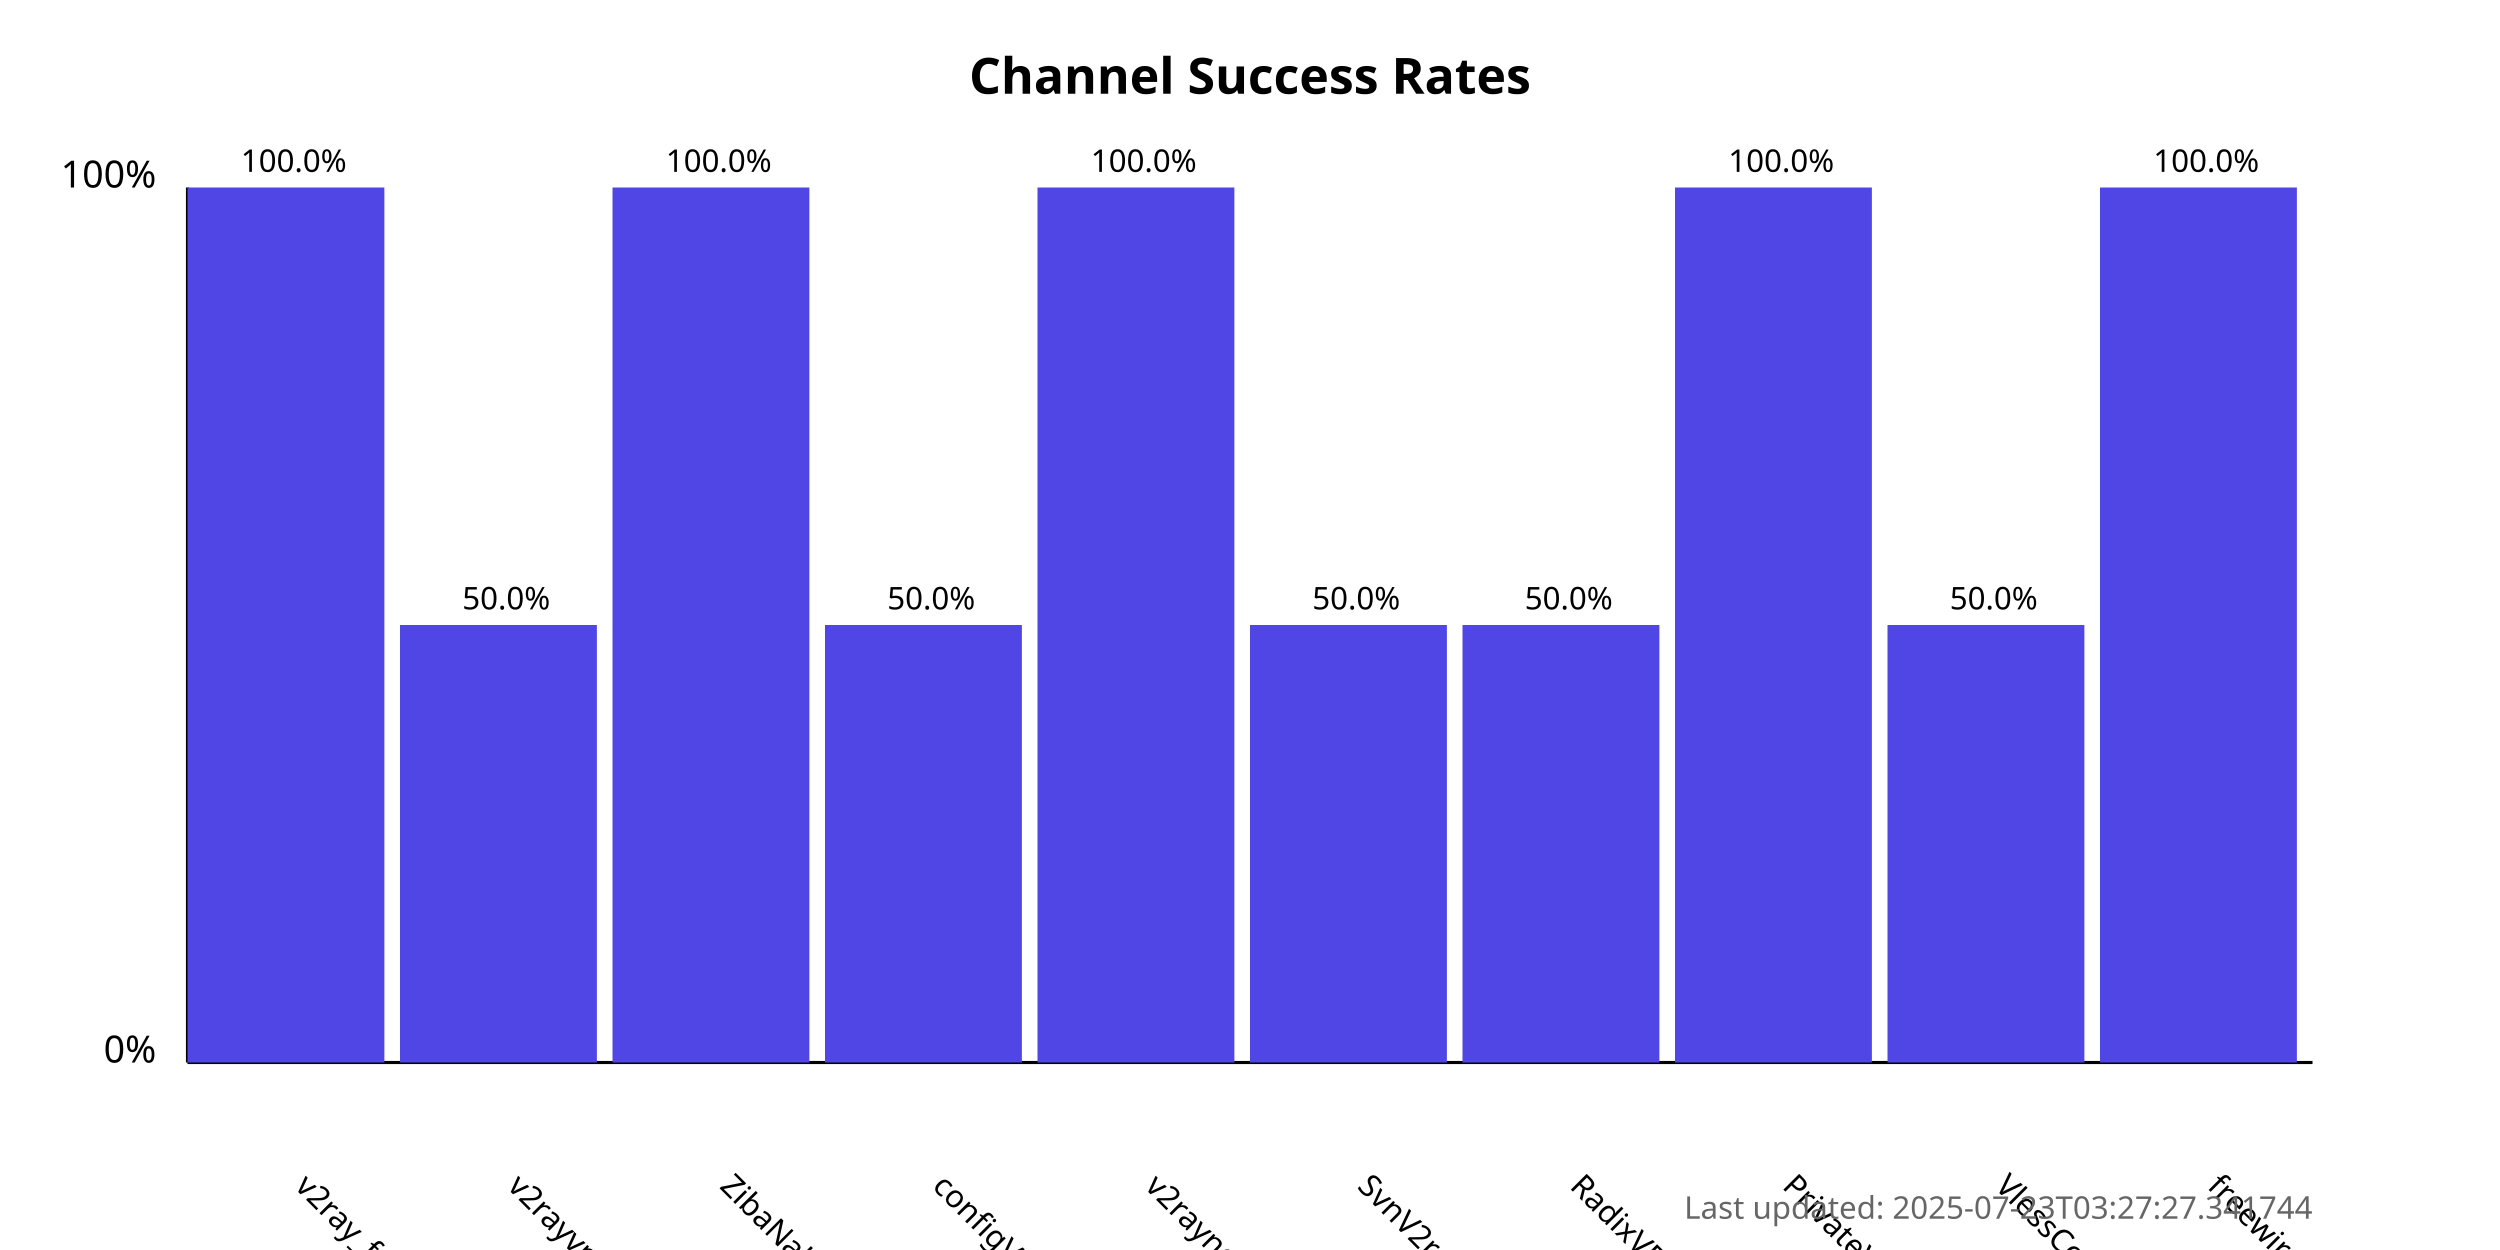
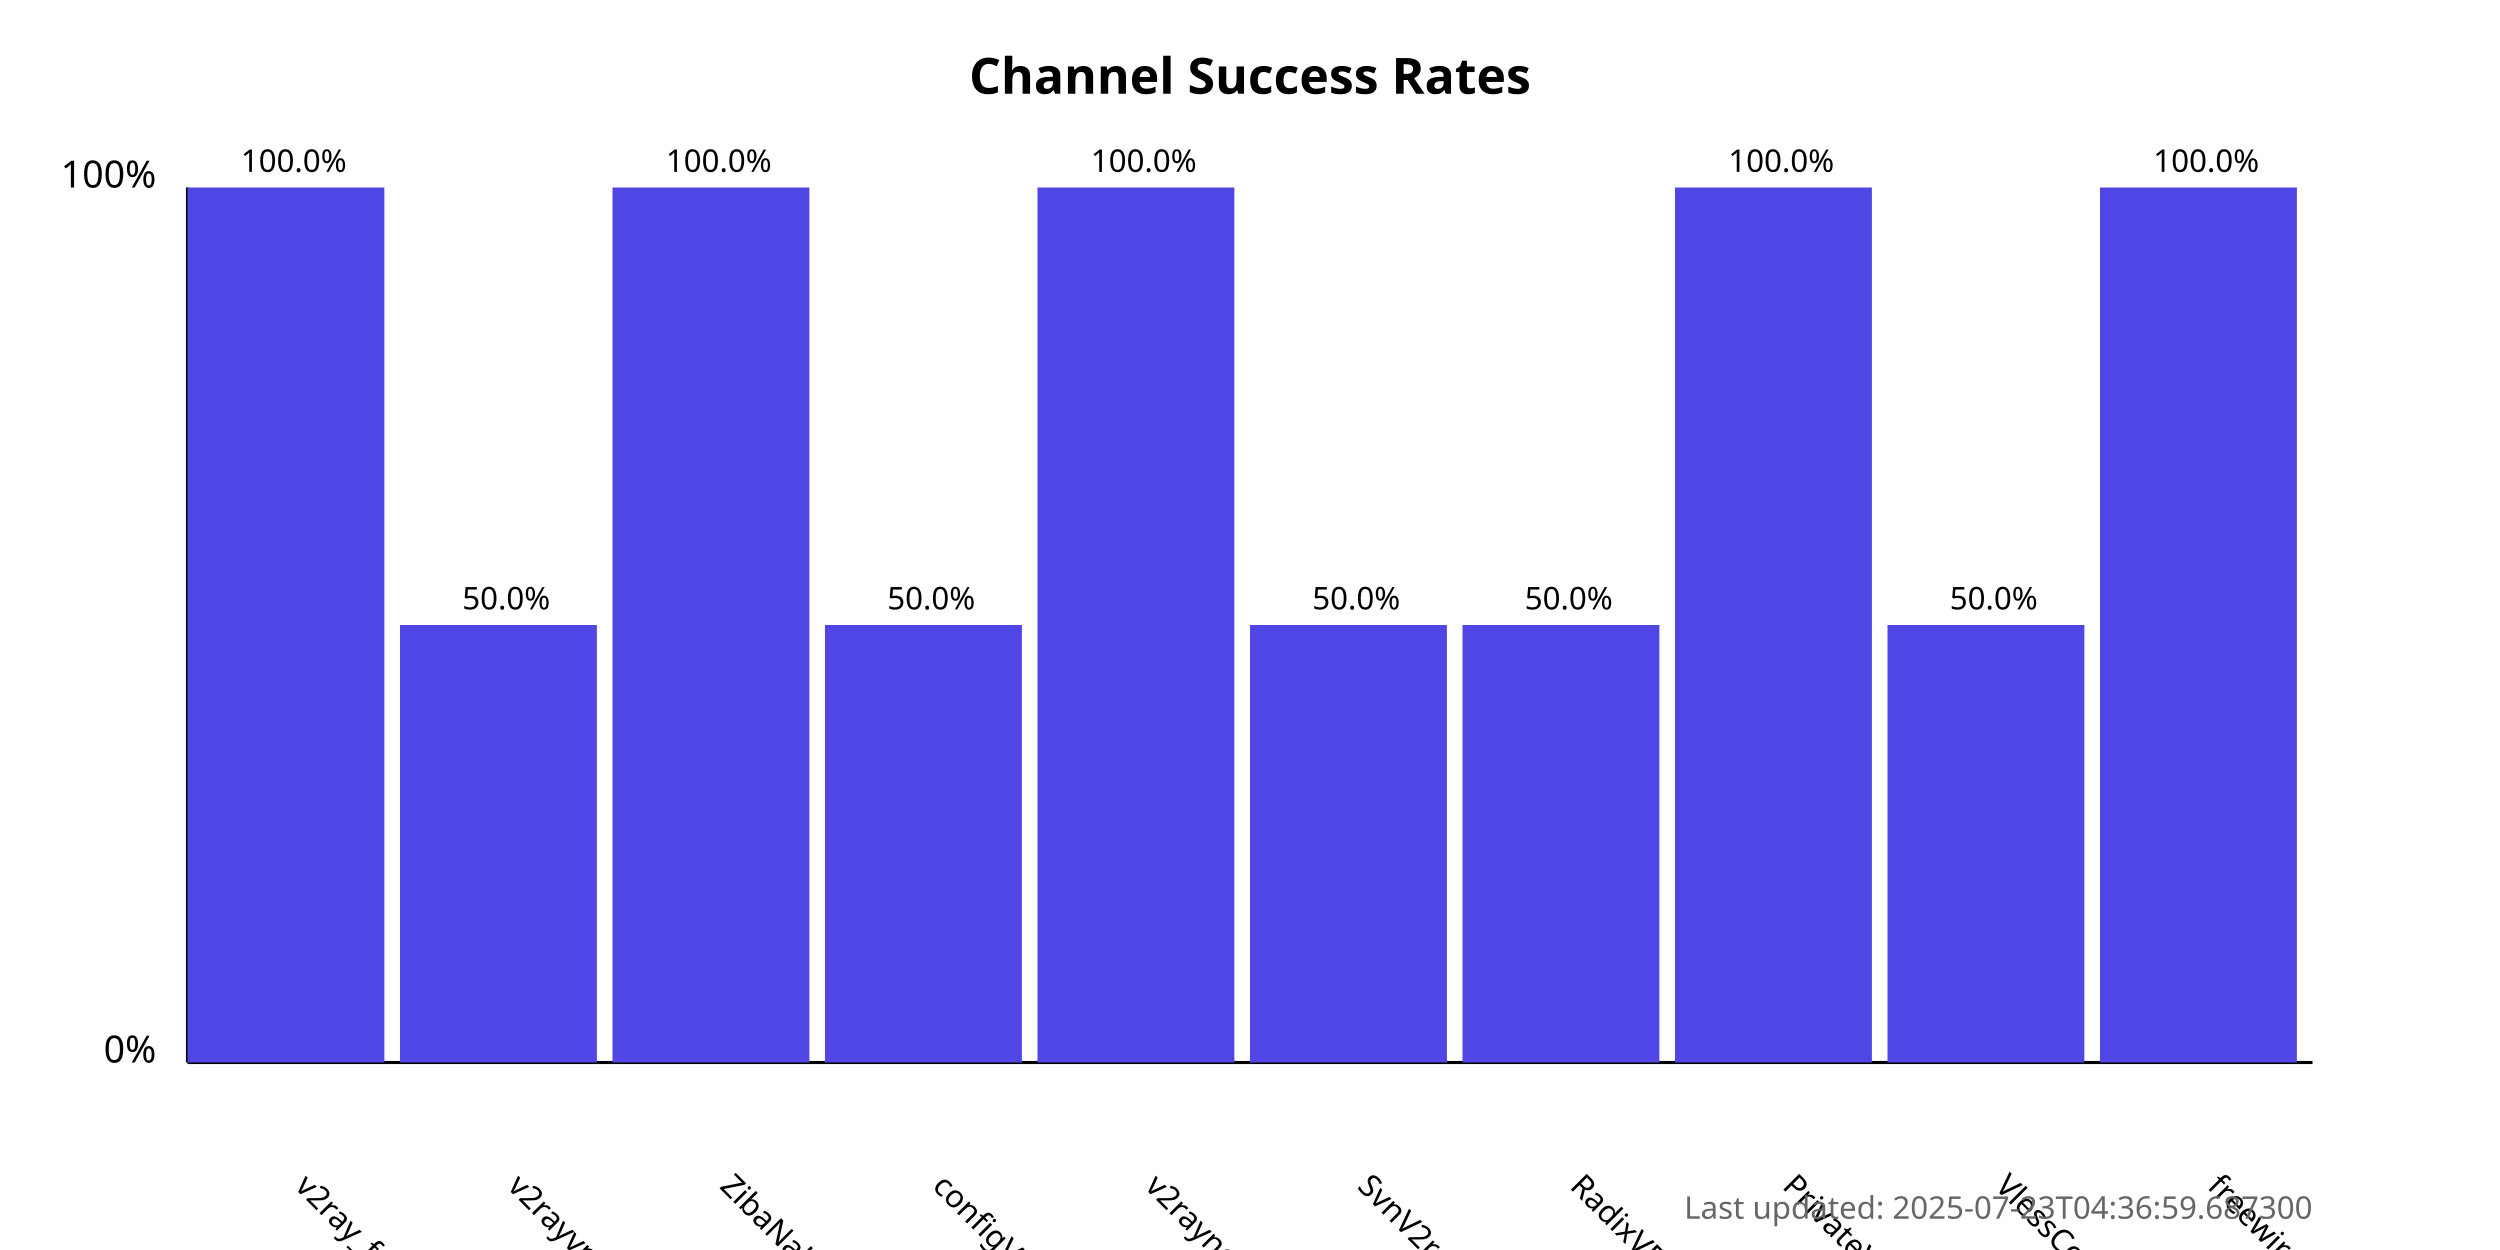
<svg xmlns="http://www.w3.org/2000/svg" width="800" height="400">
  <style>
            .chart-title { font: bold 16px sans-serif; }
            .axis-label { font: 12px sans-serif; }
            .tick-label { font: 10px sans-serif; }
            .bar { fill: #4f46e5; }
            .bar:hover { fill: #6366f1; }
            .timestamp { font: 10px sans-serif; fill: #666; }
        </style>
  <text x="400.0" y="30" text-anchor="middle" class="chart-title">
            Channel Success Rates
        </text>
  <line x1="60" y1="340" x2="60" y2="60" stroke="black" stroke-width="1" />
  <line x1="60" y1="340" x2="740" y2="340" stroke="black" stroke-width="1" />
  <text x="50" y="340" text-anchor="end" class="axis-label">0%</text>
  <text x="50" y="60" text-anchor="end" class="axis-label">100%</text>
  <g>
    <rect x="60" y="60.0" width="63.0" height="280.0" class="bar" />
    <text x="94.0" y="380" transform="rotate(45, 94.0, 380)" text-anchor="start" class="tick-label">
                v2ray_free_conf
            </text>
    <text x="94.0" y="55.0" text-anchor="middle" class="tick-label">
                100.0%
            </text>
  </g>
  <g>
    <rect x="128.0" y="200.0" width="63.0" height="140.0" class="bar" />
    <text x="162.0" y="380" transform="rotate(45, 162.0, 380)" text-anchor="start" class="tick-label">
                v2rayvpno
            </text>
    <text x="162.0" y="195.0" text-anchor="middle" class="tick-label">
                50.0%
            </text>
  </g>
  <g>
    <rect x="196.0" y="60.0" width="63.0" height="280.0" class="bar" />
    <text x="230.0" y="380" transform="rotate(45, 230.0, 380)" text-anchor="start" class="tick-label">
                ZibaNabz
            </text>
    <text x="230.0" y="55.0" text-anchor="middle" class="tick-label">
                100.0%
            </text>
  </g>
  <g>
    <rect x="264.0" y="200.0" width="63.0" height="140.0" class="bar" />
    <text x="298.0" y="380" transform="rotate(45, 298.0, 380)" text-anchor="start" class="tick-label">
                configV2rayForFree
            </text>
    <text x="298.0" y="195.0" text-anchor="middle" class="tick-label">
                50.0%
            </text>
  </g>
  <g>
    <rect x="332.0" y="60.0" width="63.0" height="280.0" class="bar" />
    <text x="366.0" y="380" transform="rotate(45, 366.0, 380)" text-anchor="start" class="tick-label">
                v2rayngvpn
            </text>
    <text x="366.0" y="55.0" text-anchor="middle" class="tick-label">
                100.0%
            </text>
  </g>
  <g>
    <rect x="400.0" y="200.0" width="63.0" height="140.0" class="bar" />
    <text x="434.0" y="380" transform="rotate(45, 434.0, 380)" text-anchor="start" class="tick-label">
                SvnV2ray
            </text>
    <text x="434.0" y="195.0" text-anchor="middle" class="tick-label">
                50.0%
            </text>
  </g>
  <g>
    <rect x="468.0" y="200.0" width="63.0" height="140.0" class="bar" />
    <text x="502.0" y="380" transform="rotate(45, 502.0, 380)" text-anchor="start" class="tick-label">
                RadixVPN
            </text>
    <text x="502.0" y="195.0" text-anchor="middle" class="tick-label">
                50.0%
            </text>
  </g>
  <g>
    <rect x="536.0" y="60.0" width="63.0" height="280.0" class="bar" />
    <text x="570.0" y="380" transform="rotate(45, 570.0, 380)" text-anchor="start" class="tick-label">
                PrivateVPNs
            </text>
    <text x="570.0" y="55.0" text-anchor="middle" class="tick-label">
                100.0%
            </text>
  </g>
  <g>
    <rect x="604.0" y="200.0" width="63.0" height="140.0" class="bar" />
    <text x="638.0" y="380" transform="rotate(45, 638.0, 380)" text-anchor="start" class="tick-label">
                VlessConfig
            </text>
    <text x="638.0" y="195.0" text-anchor="middle" class="tick-label">
                50.0%
            </text>
  </g>
  <g>
    <rect x="672.0" y="60.0" width="63.0" height="280.0" class="bar" />
    <text x="706.0" y="380" transform="rotate(45, 706.0, 380)" text-anchor="start" class="tick-label">
                freewireguard
            </text>
    <text x="706.0" y="55.0" text-anchor="middle" class="tick-label">
                100.0%
            </text>
  </g>
  <text x="740" y="390" text-anchor="end" class="timestamp">
-             Last updated: 2025-07-23T03:27:27.341744
+             Last updated: 2025-07-23T04:36:59.687300
        </text>
</svg>
